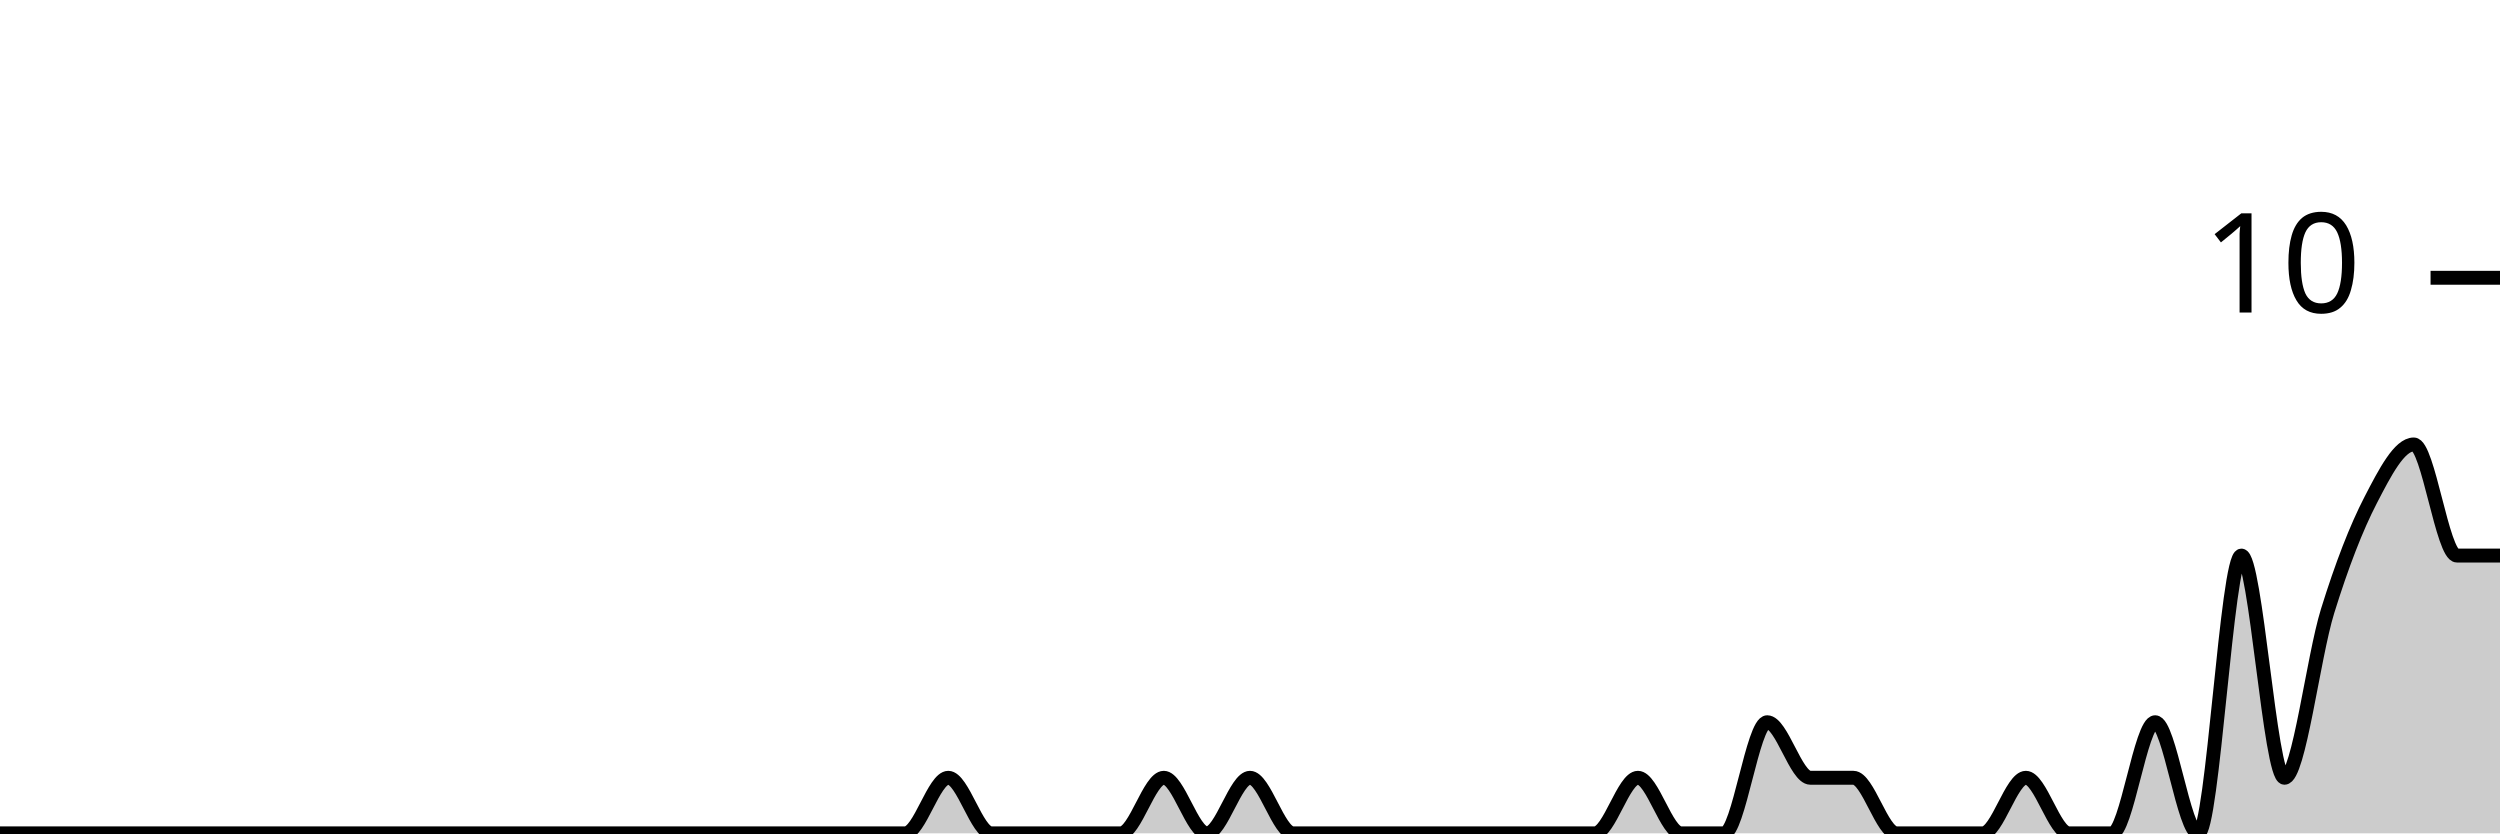
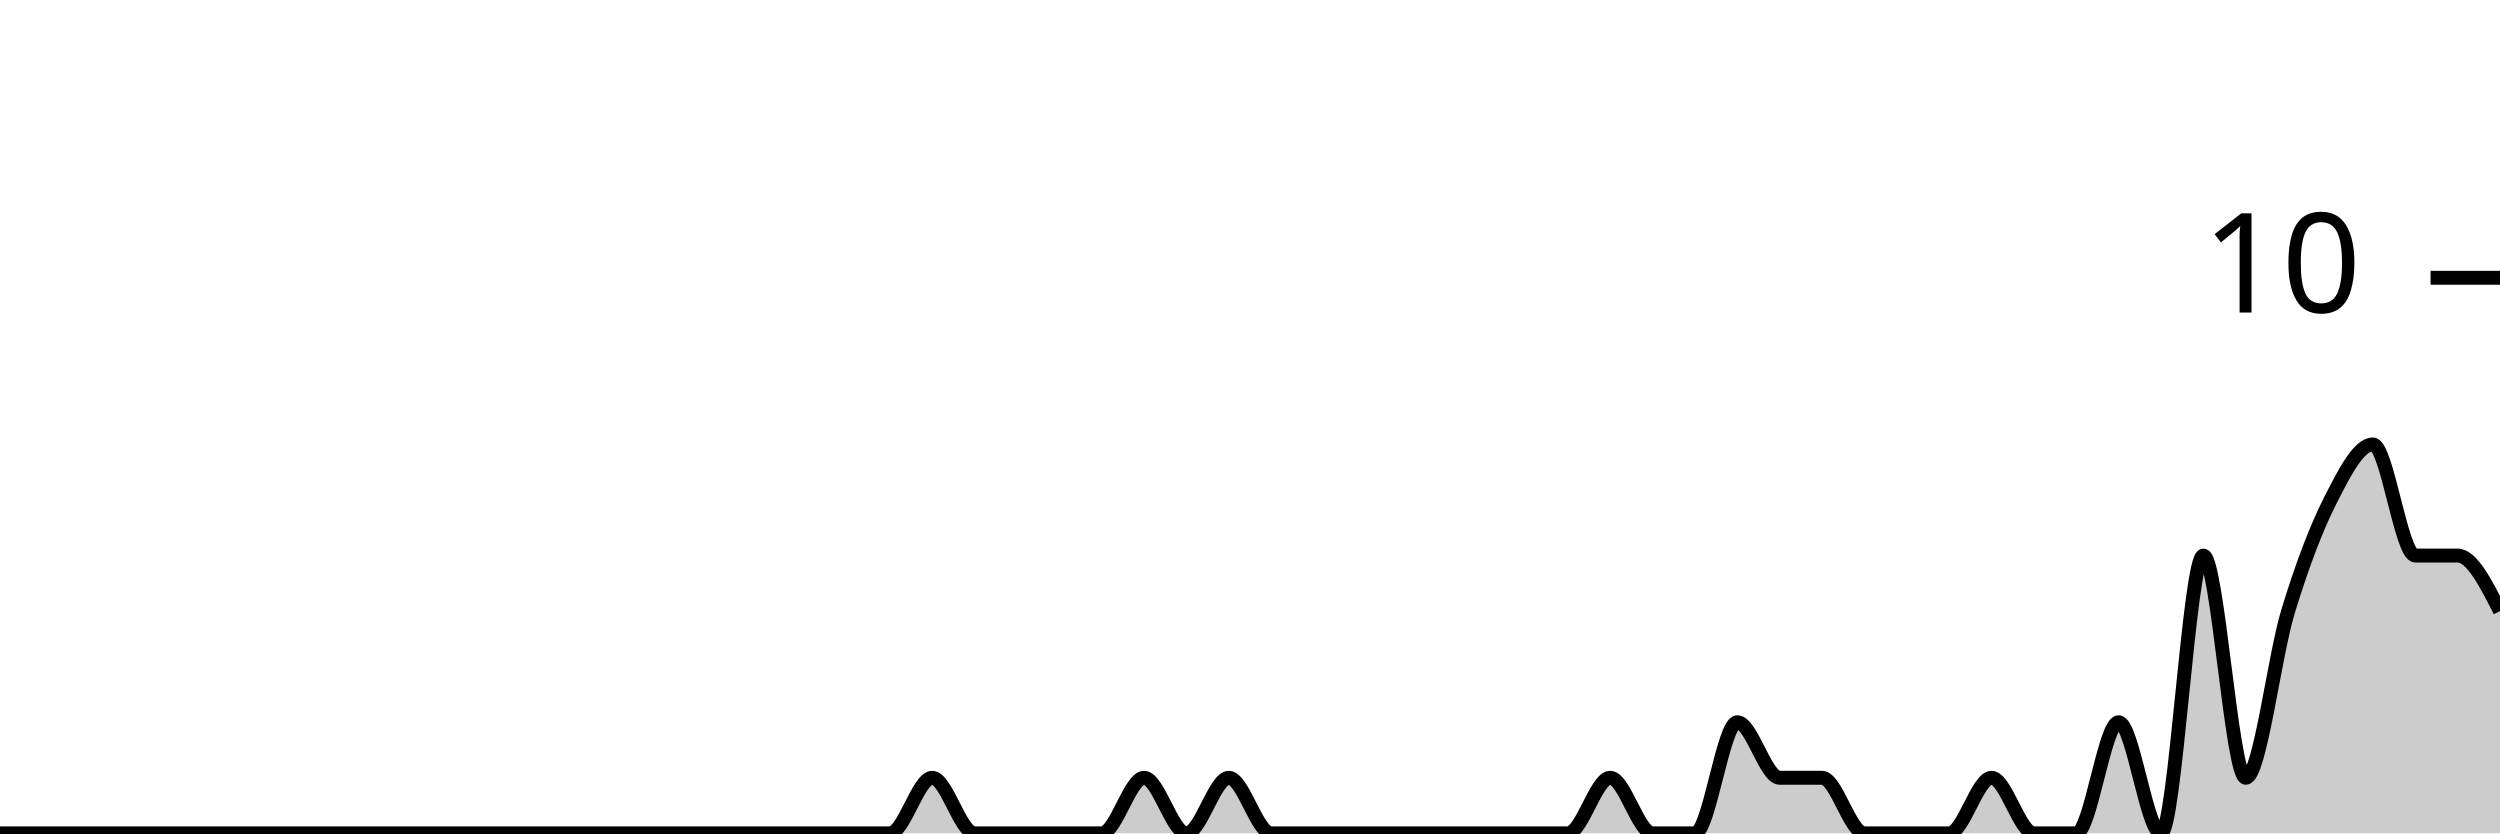
<svg xmlns="http://www.w3.org/2000/svg" viewBox="0 0 180 60">
  <g transform="translate(0,20)">
-     <path class="area" fill="rgba(0, 0, 0, 0.2)" d="M0,40C1.034,40,2.069,40,3.103,40C4.138,40,5.172,40,6.207,40C7.241,40,8.276,40,9.31,40C10.345,40,11.379,40,12.414,40C13.448,40,14.483,40,15.517,40C16.552,40,17.586,40,18.621,40C19.655,40,20.69,40,21.724,40C22.759,40,23.793,40,24.828,40C25.862,40,26.897,40,27.931,40C28.966,40,30,40,31.034,40C32.069,40,33.103,40,34.138,40C35.172,40,36.207,40,37.241,40C38.276,40,39.31,40,40.345,40C41.379,40,42.414,40,43.448,40C44.483,40,45.517,40,46.552,40C47.586,40,48.621,40,49.655,40C50.69,40,51.724,40,52.759,40C53.793,40,54.828,40,55.862,40C56.897,40,57.931,40,58.966,40C60,40,61.034,40,62.069,40C63.103,40,64.138,40,65.172,40C66.207,40,67.241,36,68.276,36C69.31,36,70.345,40,71.379,40C72.414,40,73.448,40,74.483,40C75.517,40,76.552,40,77.586,40C78.621,40,79.655,40,80.69,40C81.724,40,82.759,36,83.793,36C84.828,36,85.862,40,86.897,40C87.931,40,88.966,36,90,36C91.034,36,92.069,40,93.103,40C94.138,40,95.172,40,96.207,40C97.241,40,98.276,40,99.31,40C100.345,40,101.379,40,102.414,40C103.448,40,104.483,40,105.517,40C106.552,40,107.586,40,108.621,40C109.655,40,110.69,40,111.724,40C112.759,40,113.793,40,114.828,40C115.862,40,116.897,36,117.931,36C118.966,36,120,40,121.034,40C122.069,40,123.103,40,124.138,40C125.172,40,126.207,32,127.241,32C128.276,32,129.31,36,130.345,36C131.379,36,132.414,36,133.448,36C134.483,36,135.517,40,136.552,40C137.586,40,138.621,40,139.655,40C140.69,40,141.724,40,142.759,40C143.793,40,144.828,36,145.862,36C146.897,36,147.931,40,148.966,40C150,40,151.034,40,152.069,40C153.103,40,154.138,32,155.172,32C156.207,32,157.241,40,158.276,40C159.31,40,160.345,20,161.379,20C162.414,20,163.448,36,164.483,36C165.517,36,166.552,27.333,167.586,24C168.621,20.667,169.655,18,170.69,16C171.724,14,172.759,12,173.793,12C174.828,12,175.862,20,176.897,20C177.931,20,178.966,20,180,20L180,40C178.966,40,177.931,40,176.897,40C175.862,40,174.828,40,173.793,40C172.759,40,171.724,40,170.69,40C169.655,40,168.621,40,167.586,40C166.552,40,165.517,40,164.483,40C163.448,40,162.414,40,161.379,40C160.345,40,159.31,40,158.276,40C157.241,40,156.207,40,155.172,40C154.138,40,153.103,40,152.069,40C151.034,40,150,40,148.966,40C147.931,40,146.897,40,145.862,40C144.828,40,143.793,40,142.759,40C141.724,40,140.69,40,139.655,40C138.621,40,137.586,40,136.552,40C135.517,40,134.483,40,133.448,40C132.414,40,131.379,40,130.345,40C129.31,40,128.276,40,127.241,40C126.207,40,125.172,40,124.138,40C123.103,40,122.069,40,121.034,40C120,40,118.966,40,117.931,40C116.897,40,115.862,40,114.828,40C113.793,40,112.759,40,111.724,40C110.69,40,109.655,40,108.621,40C107.586,40,106.552,40,105.517,40C104.483,40,103.448,40,102.414,40C101.379,40,100.345,40,99.31,40C98.276,40,97.241,40,96.207,40C95.172,40,94.138,40,93.103,40C92.069,40,91.034,40,90,40C88.966,40,87.931,40,86.897,40C85.862,40,84.828,40,83.793,40C82.759,40,81.724,40,80.69,40C79.655,40,78.621,40,77.586,40C76.552,40,75.517,40,74.483,40C73.448,40,72.414,40,71.379,40C70.345,40,69.31,40,68.276,40C67.241,40,66.207,40,65.172,40C64.138,40,63.103,40,62.069,40C61.034,40,60,40,58.966,40C57.931,40,56.897,40,55.862,40C54.828,40,53.793,40,52.759,40C51.724,40,50.69,40,49.655,40C48.621,40,47.586,40,46.552,40C45.517,40,44.483,40,43.448,40C42.414,40,41.379,40,40.345,40C39.31,40,38.276,40,37.241,40C36.207,40,35.172,40,34.138,40C33.103,40,32.069,40,31.034,40C30,40,28.966,40,27.931,40C26.897,40,25.862,40,24.828,40C23.793,40,22.759,40,21.724,40C20.69,40,19.655,40,18.621,40C17.586,40,16.552,40,15.517,40C14.483,40,13.448,40,12.414,40C11.379,40,10.345,40,9.31,40C8.276,40,7.241,40,6.207,40C5.172,40,4.138,40,3.103,40C2.069,40,1.034,40,0,40Z" />
-     <path class="line" stroke="black" fill="none" d="M0,40C1.034,40,2.069,40,3.103,40C4.138,40,5.172,40,6.207,40C7.241,40,8.276,40,9.31,40C10.345,40,11.379,40,12.414,40C13.448,40,14.483,40,15.517,40C16.552,40,17.586,40,18.621,40C19.655,40,20.69,40,21.724,40C22.759,40,23.793,40,24.828,40C25.862,40,26.897,40,27.931,40C28.966,40,30,40,31.034,40C32.069,40,33.103,40,34.138,40C35.172,40,36.207,40,37.241,40C38.276,40,39.31,40,40.345,40C41.379,40,42.414,40,43.448,40C44.483,40,45.517,40,46.552,40C47.586,40,48.621,40,49.655,40C50.69,40,51.724,40,52.759,40C53.793,40,54.828,40,55.862,40C56.897,40,57.931,40,58.966,40C60,40,61.034,40,62.069,40C63.103,40,64.138,40,65.172,40C66.207,40,67.241,36,68.276,36C69.31,36,70.345,40,71.379,40C72.414,40,73.448,40,74.483,40C75.517,40,76.552,40,77.586,40C78.621,40,79.655,40,80.69,40C81.724,40,82.759,36,83.793,36C84.828,36,85.862,40,86.897,40C87.931,40,88.966,36,90,36C91.034,36,92.069,40,93.103,40C94.138,40,95.172,40,96.207,40C97.241,40,98.276,40,99.31,40C100.345,40,101.379,40,102.414,40C103.448,40,104.483,40,105.517,40C106.552,40,107.586,40,108.621,40C109.655,40,110.69,40,111.724,40C112.759,40,113.793,40,114.828,40C115.862,40,116.897,36,117.931,36C118.966,36,120,40,121.034,40C122.069,40,123.103,40,124.138,40C125.172,40,126.207,32,127.241,32C128.276,32,129.31,36,130.345,36C131.379,36,132.414,36,133.448,36C134.483,36,135.517,40,136.552,40C137.586,40,138.621,40,139.655,40C140.69,40,141.724,40,142.759,40C143.793,40,144.828,36,145.862,36C146.897,36,147.931,40,148.966,40C150,40,151.034,40,152.069,40C153.103,40,154.138,32,155.172,32C156.207,32,157.241,40,158.276,40C159.31,40,160.345,20,161.379,20C162.414,20,163.448,36,164.483,36C165.517,36,166.552,27.333,167.586,24C168.621,20.667,169.655,18,170.69,16C171.724,14,172.759,12,173.793,12C174.828,12,175.862,20,176.897,20C177.931,20,178.966,20,180,20" />
+     <path class="area" fill="rgba(0, 0, 0, 0.2)" d="M0,40C1.017,40,2.034,40,3.051,40C4.068,40,5.085,40,6.102,40C7.119,40,8.136,40,9.153,40C10.169,40,11.186,40,12.203,40C13.22,40,14.237,40,15.254,40C16.271,40,17.288,40,18.305,40C19.322,40,20.339,40,21.356,40C22.373,40,23.39,40,24.407,40C25.424,40,26.441,40,27.458,40C28.475,40,29.492,40,30.508,40C31.525,40,32.542,40,33.559,40C34.576,40,35.593,40,36.61,40C37.627,40,38.644,40,39.661,40C40.678,40,41.695,40,42.712,40C43.729,40,44.746,40,45.763,40C46.78,40,47.797,40,48.814,40C49.831,40,50.847,40,51.864,40C52.881,40,53.898,40,54.915,40C55.932,40,56.949,40,57.966,40C58.983,40,60,40,61.017,40C62.034,40,63.051,40,64.068,40C65.085,40,66.102,36,67.119,36C68.136,36,69.153,40,70.169,40C71.186,40,72.203,40,73.22,40C74.237,40,75.254,40,76.271,40C77.288,40,78.305,40,79.322,40C80.339,40,81.356,36,82.373,36C83.39,36,84.407,40,85.424,40C86.441,40,87.458,36,88.475,36C89.492,36,90.508,40,91.525,40C92.542,40,93.559,40,94.576,40C95.593,40,96.61,40,97.627,40C98.644,40,99.661,40,100.678,40C101.695,40,102.712,40,103.729,40C104.746,40,105.763,40,106.78,40C107.797,40,108.814,40,109.831,40C110.847,40,111.864,40,112.881,40C113.898,40,114.915,36,115.932,36C116.949,36,117.966,40,118.983,40C120,40,121.017,40,122.034,40C123.051,40,124.068,32,125.085,32C126.102,32,127.119,36,128.136,36C129.153,36,130.169,36,131.186,36C132.203,36,133.22,40,134.237,40C135.254,40,136.271,40,137.288,40C138.305,40,139.322,40,140.339,40C141.356,40,142.373,36,143.39,36C144.407,36,145.424,40,146.441,40C147.458,40,148.475,40,149.492,40C150.508,40,151.525,32,152.542,32C153.559,32,154.576,40,155.593,40C156.61,40,157.627,20,158.644,20C159.661,20,160.678,36,161.695,36C162.712,36,163.729,27.333,164.746,24C165.763,20.667,166.78,18,167.797,16C168.814,14,169.831,12,170.847,12C171.864,12,172.881,20,173.898,20C174.915,20,175.932,20,176.949,20C177.966,20,178.983,22,180,24L180,40C178.983,40,177.966,40,176.949,40C175.932,40,174.915,40,173.898,40C172.881,40,171.864,40,170.847,40C169.831,40,168.814,40,167.797,40C166.78,40,165.763,40,164.746,40C163.729,40,162.712,40,161.695,40C160.678,40,159.661,40,158.644,40C157.627,40,156.61,40,155.593,40C154.576,40,153.559,40,152.542,40C151.525,40,150.508,40,149.492,40C148.475,40,147.458,40,146.441,40C145.424,40,144.407,40,143.39,40C142.373,40,141.356,40,140.339,40C139.322,40,138.305,40,137.288,40C136.271,40,135.254,40,134.237,40C133.22,40,132.203,40,131.186,40C130.169,40,129.153,40,128.136,40C127.119,40,126.102,40,125.085,40C124.068,40,123.051,40,122.034,40C121.017,40,120,40,118.983,40C117.966,40,116.949,40,115.932,40C114.915,40,113.898,40,112.881,40C111.864,40,110.847,40,109.831,40C108.814,40,107.797,40,106.78,40C105.763,40,104.746,40,103.729,40C102.712,40,101.695,40,100.678,40C99.661,40,98.644,40,97.627,40C96.61,40,95.593,40,94.576,40C93.559,40,92.542,40,91.525,40C90.508,40,89.492,40,88.475,40C87.458,40,86.441,40,85.424,40C84.407,40,83.39,40,82.373,40C81.356,40,80.339,40,79.322,40C78.305,40,77.288,40,76.271,40C75.254,40,74.237,40,73.22,40C72.203,40,71.186,40,70.169,40C69.153,40,68.136,40,67.119,40C66.102,40,65.085,40,64.068,40C63.051,40,62.034,40,61.017,40C60,40,58.983,40,57.966,40C56.949,40,55.932,40,54.915,40C53.898,40,52.881,40,51.864,40C50.847,40,49.831,40,48.814,40C47.797,40,46.78,40,45.763,40C44.746,40,43.729,40,42.712,40C41.695,40,40.678,40,39.661,40C38.644,40,37.627,40,36.61,40C35.593,40,34.576,40,33.559,40C32.542,40,31.525,40,30.508,40C29.492,40,28.475,40,27.458,40C26.441,40,25.424,40,24.407,40C23.39,40,22.373,40,21.356,40C20.339,40,19.322,40,18.305,40C17.288,40,16.271,40,15.254,40C14.237,40,13.22,40,12.203,40C11.186,40,10.169,40,9.153,40C8.136,40,7.119,40,6.102,40C5.085,40,4.068,40,3.051,40C2.034,40,1.017,40,0,40Z" />
+     <path class="line" stroke="black" fill="none" d="M0,40C1.017,40,2.034,40,3.051,40C4.068,40,5.085,40,6.102,40C7.119,40,8.136,40,9.153,40C10.169,40,11.186,40,12.203,40C13.22,40,14.237,40,15.254,40C16.271,40,17.288,40,18.305,40C19.322,40,20.339,40,21.356,40C22.373,40,23.39,40,24.407,40C25.424,40,26.441,40,27.458,40C28.475,40,29.492,40,30.508,40C31.525,40,32.542,40,33.559,40C34.576,40,35.593,40,36.61,40C37.627,40,38.644,40,39.661,40C40.678,40,41.695,40,42.712,40C43.729,40,44.746,40,45.763,40C46.78,40,47.797,40,48.814,40C49.831,40,50.847,40,51.864,40C52.881,40,53.898,40,54.915,40C55.932,40,56.949,40,57.966,40C58.983,40,60,40,61.017,40C62.034,40,63.051,40,64.068,40C65.085,40,66.102,36,67.119,36C68.136,36,69.153,40,70.169,40C71.186,40,72.203,40,73.22,40C74.237,40,75.254,40,76.271,40C77.288,40,78.305,40,79.322,40C80.339,40,81.356,36,82.373,36C83.39,36,84.407,40,85.424,40C86.441,40,87.458,36,88.475,36C89.492,36,90.508,40,91.525,40C92.542,40,93.559,40,94.576,40C95.593,40,96.61,40,97.627,40C98.644,40,99.661,40,100.678,40C101.695,40,102.712,40,103.729,40C104.746,40,105.763,40,106.78,40C107.797,40,108.814,40,109.831,40C110.847,40,111.864,40,112.881,40C113.898,40,114.915,36,115.932,36C116.949,36,117.966,40,118.983,40C120,40,121.017,40,122.034,40C123.051,40,124.068,32,125.085,32C126.102,32,127.119,36,128.136,36C129.153,36,130.169,36,131.186,36C132.203,36,133.22,40,134.237,40C135.254,40,136.271,40,137.288,40C138.305,40,139.322,40,140.339,40C141.356,40,142.373,36,143.39,36C144.407,36,145.424,40,146.441,40C147.458,40,148.475,40,149.492,40C150.508,40,151.525,32,152.542,32C153.559,32,154.576,40,155.593,40C156.61,40,157.627,20,158.644,20C159.661,20,160.678,36,161.695,36C162.712,36,163.729,27.333,164.746,24C165.763,20.667,166.78,18,167.797,16C168.814,14,169.831,12,170.847,12C171.864,12,172.881,20,173.898,20C174.915,20,175.932,20,176.949,20C177.966,20,178.983,22,180,24" />
    <path class="axis-ceiling" stroke-width="1" stroke="black" fill="none" d="M175,0L180,0" />
    <text class="axis-ceiling-label" font-family="sans-serif" text-anchor="end" font-size="10px" x="170" y="2.5">10</text>
  </g>
</svg>
